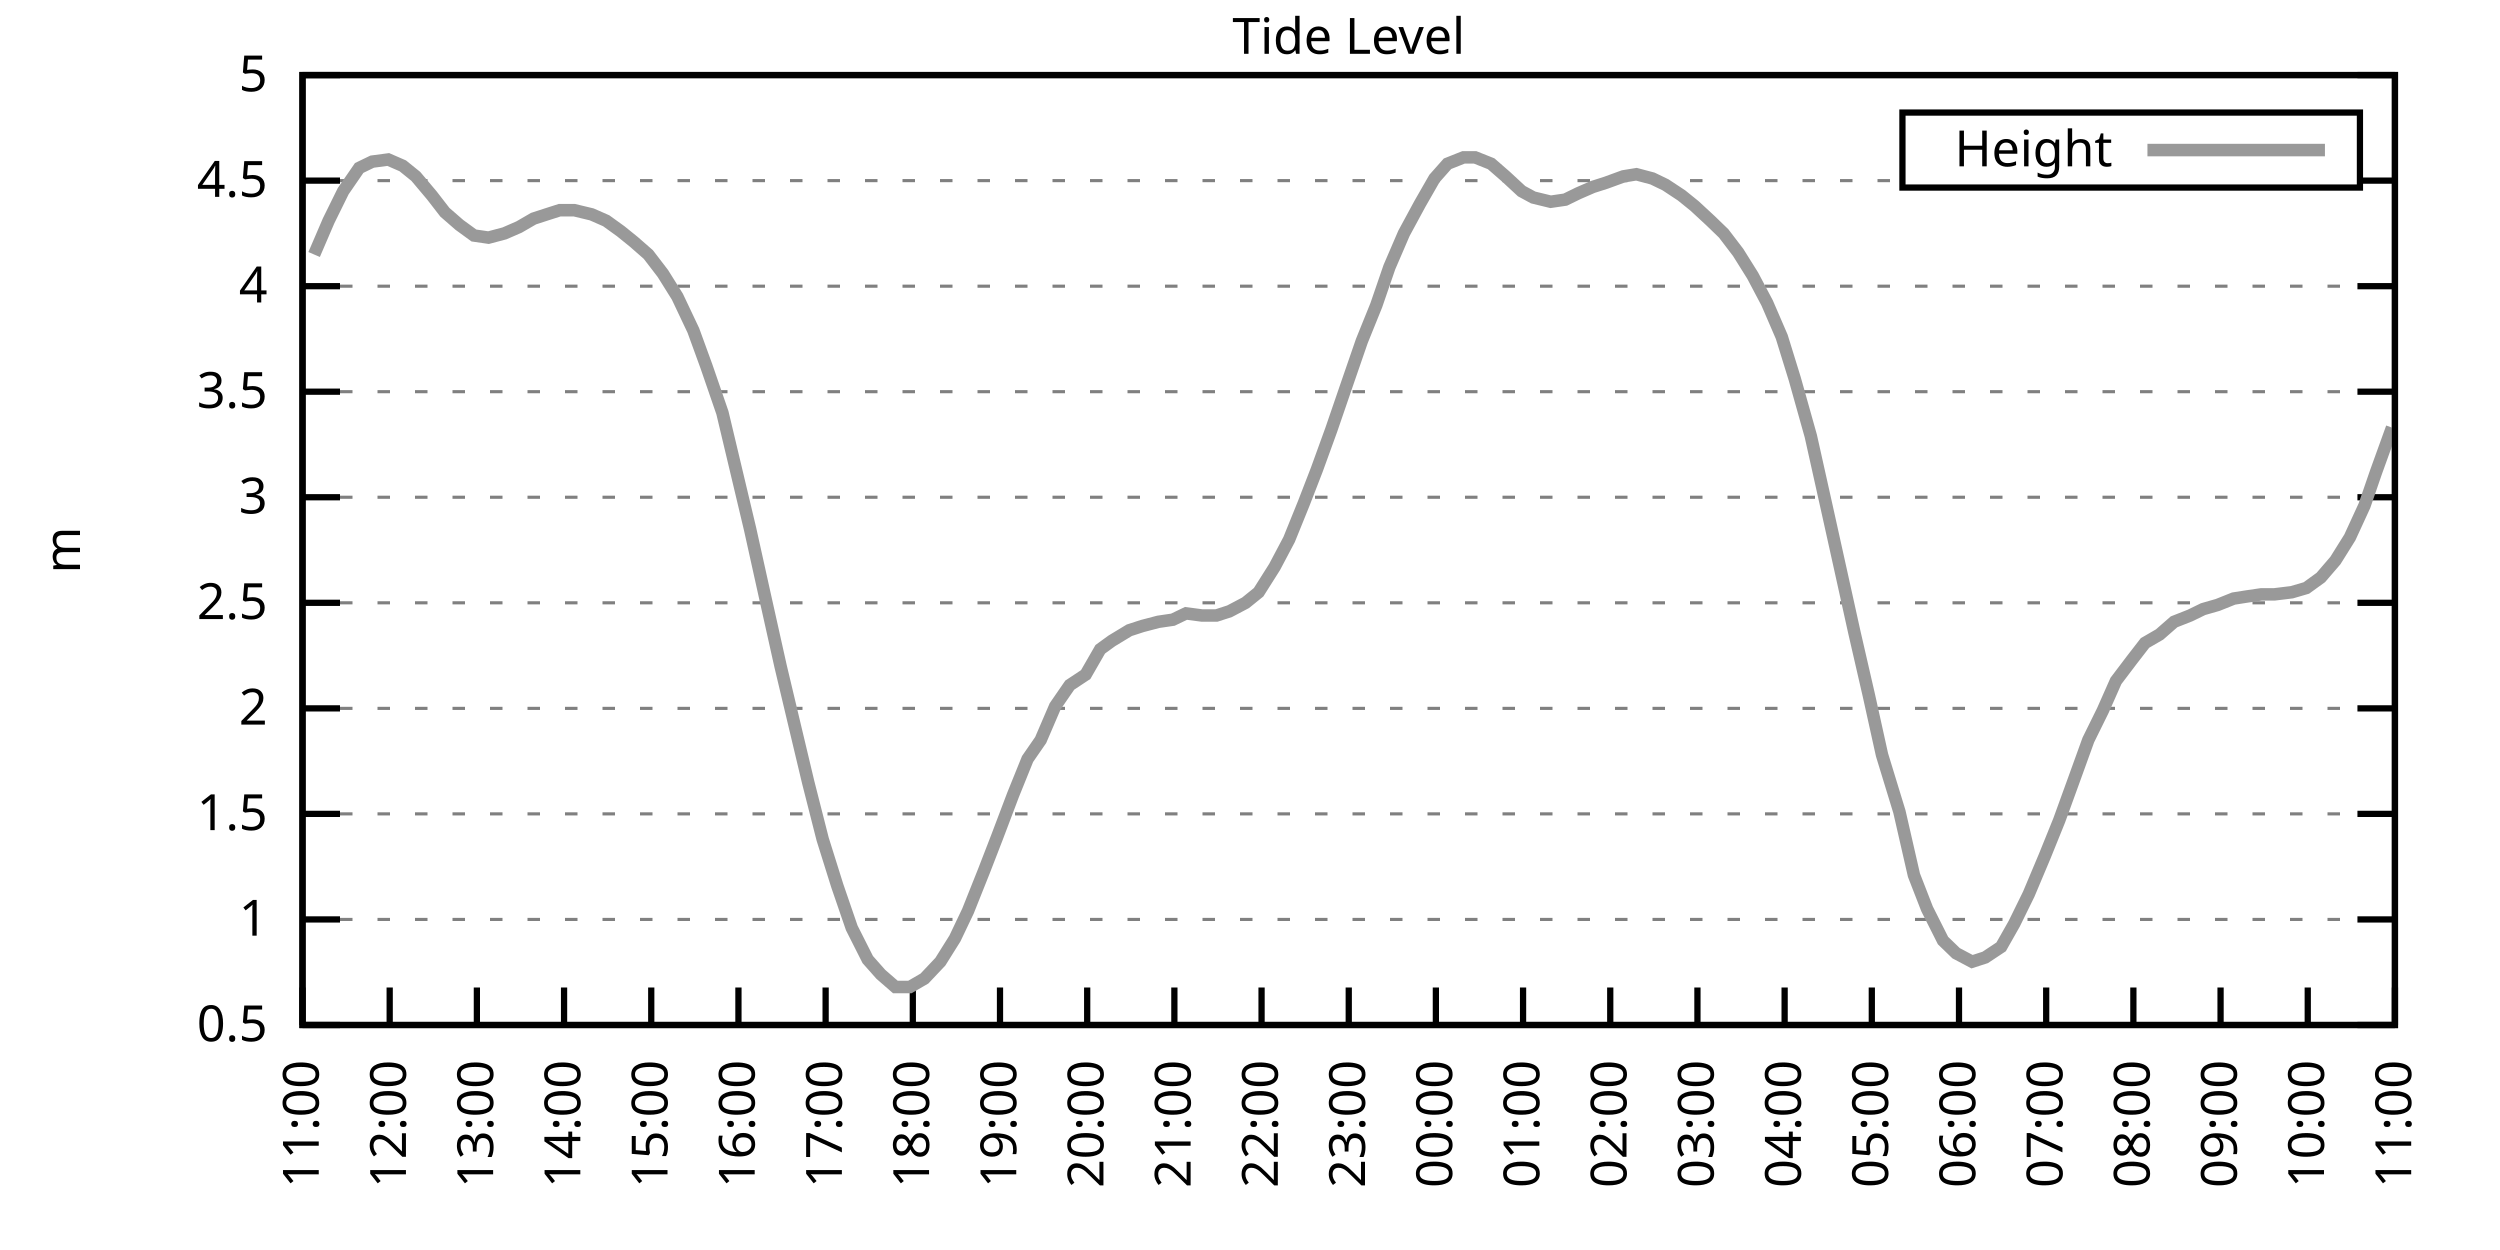
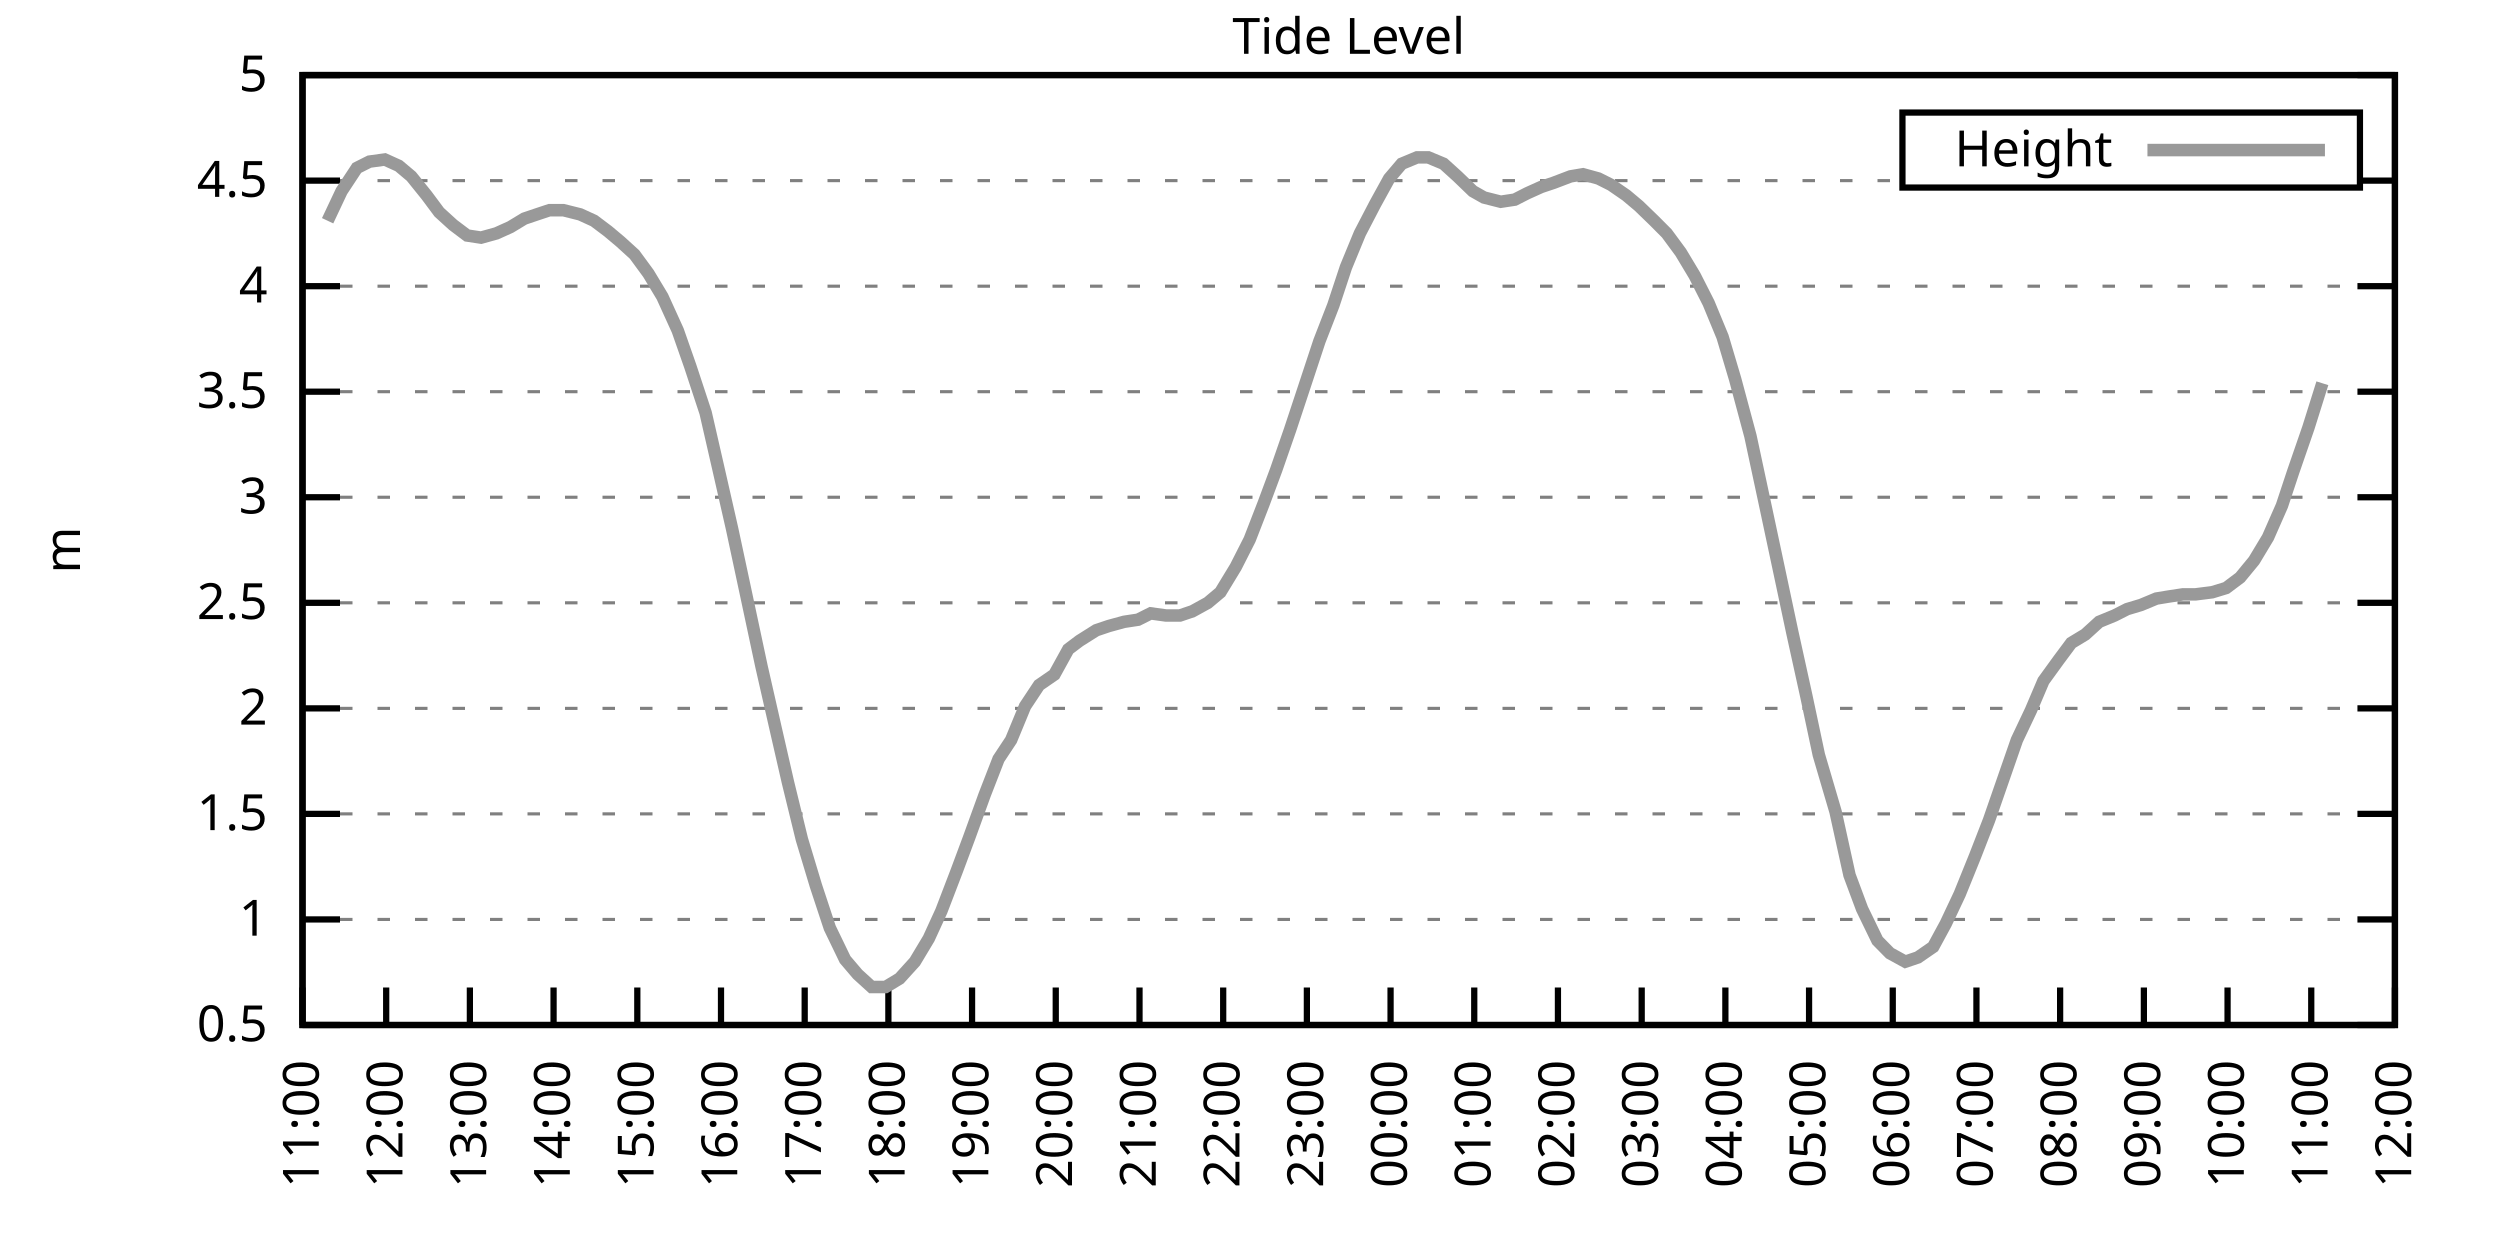
<svg xmlns="http://www.w3.org/2000/svg" xmlns:xlink="http://www.w3.org/1999/xlink" width="400" height="200" viewBox="0 0 400 200">
  <g id="gnuplot_canvas">
    <rect x="0" y="0" width="400" height="200" fill="none" />
    <defs>
      <circle id="gpDot" r="0.5" stroke-width="0.5" stroke="currentColor" />
      <path id="gpPt0" stroke-width="0.333" stroke="currentColor" d="M-1,0 h2 M0,-1 v2" />
      <path id="gpPt1" stroke-width="0.333" stroke="currentColor" d="M-1,-1 L1,1 M1,-1 L-1,1" />
      <path id="gpPt2" stroke-width="0.333" stroke="currentColor" d="M-1,0 L1,0 M0,-1 L0,1 M-1,-1 L1,1 M-1,1 L1,-1" />
      <rect id="gpPt3" stroke-width="0.333" stroke="currentColor" x="-1" y="-1" width="2" height="2" />
      <rect id="gpPt4" stroke-width="0.333" stroke="currentColor" fill="currentColor" x="-1" y="-1" width="2" height="2" />
      <circle id="gpPt5" stroke-width="0.333" stroke="currentColor" cx="0" cy="0" r="1" />
      <use xlink:href="#gpPt5" id="gpPt6" fill="currentColor" stroke="none" />
      <path id="gpPt7" stroke-width="0.333" stroke="currentColor" d="M0,-1.33 L-1.33,0.67 L1.33,0.67 z" />
      <use xlink:href="#gpPt7" id="gpPt8" fill="currentColor" stroke="none" />
      <use xlink:href="#gpPt7" id="gpPt9" stroke="currentColor" transform="rotate(180)" />
      <use xlink:href="#gpPt9" id="gpPt10" fill="currentColor" stroke="none" />
      <use xlink:href="#gpPt3" id="gpPt11" stroke="currentColor" transform="rotate(45)" />
      <use xlink:href="#gpPt11" id="gpPt12" fill="currentColor" stroke="none" />
      <path id="gpPt13" stroke-width="0.333" stroke="currentColor" d="M0,1.330 L1.265,0.411 L0.782,-1.067 L-0.782,-1.076 L-1.265,0.411 z" />
      <use xlink:href="#gpPt13" id="gpPt14" fill="currentColor" stroke="none" />
      <filter id="textbox" filterUnits="objectBoundingBox" x="0" y="0" height="1" width="1">
        <feFlood flood-color="white" flood-opacity="1" result="bgnd" />
        <feComposite in="SourceGraphic" in2="bgnd" operator="atop" />
      </filter>
      <filter id="greybox" filterUnits="objectBoundingBox" x="0" y="0" height="1" width="1">
        <feFlood flood-color="lightgrey" flood-opacity="1" result="grey" />
        <feComposite in="SourceGraphic" in2="grey" operator="atop" />
      </filter>
    </defs>
    <g fill="none" color="white" stroke="currentColor" stroke-width="1.00" stroke-linecap="butt" stroke-linejoin="miter">
</g>
    <g fill="none" color="black" stroke="currentColor" stroke-width="1.00" stroke-linecap="butt" stroke-linejoin="miter">
      <g stroke="none" shape-rendering="crispEdges">
        <polygon fill="rgb(255, 255, 255)" points="48.40,164.00 383.18,164.00 383.18,12.02 48.40,12.02 " />
      </g>
    </g>
    <g fill="none" color="black" stroke="currentColor" stroke-width="1.00" stroke-linecap="butt" stroke-linejoin="miter">
</g>
    <g fill="none" color="black" stroke="black" stroke-width="0.50" stroke-linecap="butt" stroke-linejoin="miter">
</g>
    <g fill="none" color="gray" stroke="currentColor" stroke-width="0.50" stroke-linecap="butt" stroke-linejoin="miter">
      <path stroke="gray" stroke-dasharray="2,4" class="gridline" d="M48.40,164.00 L383.19,164.00  " />
    </g>
    <g fill="none" color="gray" stroke="gray" stroke-width="1.00" stroke-linecap="butt" stroke-linejoin="miter">
</g>
    <g fill="none" color="black" stroke="currentColor" stroke-width="1.00" stroke-linecap="butt" stroke-linejoin="miter">
      <path stroke="black" d="M48.40,164.00 L54.40,164.00 M383.19,164.00 L377.19,164.00  " />
      <g transform="translate(42.80,166.60)" stroke="none" fill="black" font-family="Sans" font-size="8.00" text-anchor="end">
        <text>
          <tspan font-family="Sans"> 0.5</tspan>
        </text>
      </g>
    </g>
    <g fill="none" color="black" stroke="currentColor" stroke-width="1.00" stroke-linecap="butt" stroke-linejoin="miter">
</g>
    <g fill="none" color="black" stroke="black" stroke-width="0.50" stroke-linecap="butt" stroke-linejoin="miter">
</g>
    <g fill="none" color="gray" stroke="currentColor" stroke-width="0.50" stroke-linecap="butt" stroke-linejoin="miter">
      <path stroke="gray" stroke-dasharray="2,4" class="gridline" d="M48.40,147.11 L383.19,147.11  " />
    </g>
    <g fill="none" color="gray" stroke="gray" stroke-width="1.00" stroke-linecap="butt" stroke-linejoin="miter">
</g>
    <g fill="none" color="black" stroke="currentColor" stroke-width="1.00" stroke-linecap="butt" stroke-linejoin="miter">
      <path stroke="black" d="M48.40,147.11 L54.40,147.11 M383.19,147.11 L377.19,147.11  " />
      <g transform="translate(42.80,149.71)" stroke="none" fill="black" font-family="Sans" font-size="8.00" text-anchor="end">
        <text>
          <tspan font-family="Sans"> 1</tspan>
        </text>
      </g>
    </g>
    <g fill="none" color="black" stroke="currentColor" stroke-width="1.00" stroke-linecap="butt" stroke-linejoin="miter">
</g>
    <g fill="none" color="black" stroke="black" stroke-width="0.50" stroke-linecap="butt" stroke-linejoin="miter">
</g>
    <g fill="none" color="gray" stroke="currentColor" stroke-width="0.50" stroke-linecap="butt" stroke-linejoin="miter">
      <path stroke="gray" stroke-dasharray="2,4" class="gridline" d="M48.40,130.22 L383.19,130.22  " />
    </g>
    <g fill="none" color="gray" stroke="gray" stroke-width="1.00" stroke-linecap="butt" stroke-linejoin="miter">
</g>
    <g fill="none" color="black" stroke="currentColor" stroke-width="1.00" stroke-linecap="butt" stroke-linejoin="miter">
      <path stroke="black" d="M48.40,130.22 L54.40,130.22 M383.19,130.22 L377.19,130.22  " />
      <g transform="translate(42.80,132.82)" stroke="none" fill="black" font-family="Sans" font-size="8.00" text-anchor="end">
        <text>
          <tspan font-family="Sans"> 1.5</tspan>
        </text>
      </g>
    </g>
    <g fill="none" color="black" stroke="currentColor" stroke-width="1.00" stroke-linecap="butt" stroke-linejoin="miter">
</g>
    <g fill="none" color="black" stroke="black" stroke-width="0.50" stroke-linecap="butt" stroke-linejoin="miter">
</g>
    <g fill="none" color="gray" stroke="currentColor" stroke-width="0.50" stroke-linecap="butt" stroke-linejoin="miter">
      <path stroke="gray" stroke-dasharray="2,4" class="gridline" d="M48.40,113.34 L383.19,113.34  " />
    </g>
    <g fill="none" color="gray" stroke="gray" stroke-width="1.00" stroke-linecap="butt" stroke-linejoin="miter">
</g>
    <g fill="none" color="black" stroke="currentColor" stroke-width="1.00" stroke-linecap="butt" stroke-linejoin="miter">
      <path stroke="black" d="M48.40,113.34 L54.40,113.34 M383.19,113.34 L377.19,113.34  " />
      <g transform="translate(42.80,115.94)" stroke="none" fill="black" font-family="Sans" font-size="8.00" text-anchor="end">
        <text>
          <tspan font-family="Sans"> 2</tspan>
        </text>
      </g>
    </g>
    <g fill="none" color="black" stroke="currentColor" stroke-width="1.00" stroke-linecap="butt" stroke-linejoin="miter">
</g>
    <g fill="none" color="black" stroke="black" stroke-width="0.50" stroke-linecap="butt" stroke-linejoin="miter">
</g>
    <g fill="none" color="gray" stroke="currentColor" stroke-width="0.50" stroke-linecap="butt" stroke-linejoin="miter">
      <path stroke="gray" stroke-dasharray="2,4" class="gridline" d="M48.40,96.45 L383.19,96.45  " />
    </g>
    <g fill="none" color="gray" stroke="gray" stroke-width="1.00" stroke-linecap="butt" stroke-linejoin="miter">
</g>
    <g fill="none" color="black" stroke="currentColor" stroke-width="1.00" stroke-linecap="butt" stroke-linejoin="miter">
      <path stroke="black" d="M48.40,96.45 L54.40,96.45 M383.19,96.45 L377.19,96.45  " />
      <g transform="translate(42.80,99.05)" stroke="none" fill="black" font-family="Sans" font-size="8.00" text-anchor="end">
        <text>
          <tspan font-family="Sans"> 2.5</tspan>
        </text>
      </g>
    </g>
    <g fill="none" color="black" stroke="currentColor" stroke-width="1.00" stroke-linecap="butt" stroke-linejoin="miter">
</g>
    <g fill="none" color="black" stroke="black" stroke-width="0.50" stroke-linecap="butt" stroke-linejoin="miter">
</g>
    <g fill="none" color="gray" stroke="currentColor" stroke-width="0.50" stroke-linecap="butt" stroke-linejoin="miter">
      <path stroke="gray" stroke-dasharray="2,4" class="gridline" d="M48.40,79.56 L383.19,79.56  " />
    </g>
    <g fill="none" color="gray" stroke="gray" stroke-width="1.00" stroke-linecap="butt" stroke-linejoin="miter">
</g>
    <g fill="none" color="black" stroke="currentColor" stroke-width="1.00" stroke-linecap="butt" stroke-linejoin="miter">
      <path stroke="black" d="M48.40,79.56 L54.40,79.56 M383.19,79.56 L377.19,79.56  " />
      <g transform="translate(42.80,82.16)" stroke="none" fill="black" font-family="Sans" font-size="8.00" text-anchor="end">
        <text>
          <tspan font-family="Sans"> 3</tspan>
        </text>
      </g>
    </g>
    <g fill="none" color="black" stroke="currentColor" stroke-width="1.00" stroke-linecap="butt" stroke-linejoin="miter">
</g>
    <g fill="none" color="black" stroke="black" stroke-width="0.50" stroke-linecap="butt" stroke-linejoin="miter">
</g>
    <g fill="none" color="gray" stroke="currentColor" stroke-width="0.50" stroke-linecap="butt" stroke-linejoin="miter">
      <path stroke="gray" stroke-dasharray="2,4" class="gridline" d="M48.40,62.67 L383.19,62.67  " />
    </g>
    <g fill="none" color="gray" stroke="gray" stroke-width="1.00" stroke-linecap="butt" stroke-linejoin="miter">
</g>
    <g fill="none" color="black" stroke="currentColor" stroke-width="1.00" stroke-linecap="butt" stroke-linejoin="miter">
      <path stroke="black" d="M48.40,62.67 L54.40,62.67 M383.19,62.67 L377.19,62.67  " />
      <g transform="translate(42.80,65.27)" stroke="none" fill="black" font-family="Sans" font-size="8.00" text-anchor="end">
        <text>
          <tspan font-family="Sans"> 3.5</tspan>
        </text>
      </g>
    </g>
    <g fill="none" color="black" stroke="currentColor" stroke-width="1.00" stroke-linecap="butt" stroke-linejoin="miter">
</g>
    <g fill="none" color="black" stroke="black" stroke-width="0.50" stroke-linecap="butt" stroke-linejoin="miter">
</g>
    <g fill="none" color="gray" stroke="currentColor" stroke-width="0.50" stroke-linecap="butt" stroke-linejoin="miter">
      <path stroke="gray" stroke-dasharray="2,4" class="gridline" d="M48.40,45.79 L383.19,45.79  " />
    </g>
    <g fill="none" color="gray" stroke="gray" stroke-width="1.00" stroke-linecap="butt" stroke-linejoin="miter">
</g>
    <g fill="none" color="black" stroke="currentColor" stroke-width="1.00" stroke-linecap="butt" stroke-linejoin="miter">
      <path stroke="black" d="M48.40,45.79 L54.40,45.79 M383.19,45.79 L377.19,45.79  " />
      <g transform="translate(42.80,48.39)" stroke="none" fill="black" font-family="Sans" font-size="8.00" text-anchor="end">
        <text>
          <tspan font-family="Sans"> 4</tspan>
        </text>
      </g>
    </g>
    <g fill="none" color="black" stroke="currentColor" stroke-width="1.00" stroke-linecap="butt" stroke-linejoin="miter">
</g>
    <g fill="none" color="black" stroke="black" stroke-width="0.50" stroke-linecap="butt" stroke-linejoin="miter">
</g>
    <g fill="none" color="gray" stroke="currentColor" stroke-width="0.50" stroke-linecap="butt" stroke-linejoin="miter">
      <path stroke="gray" stroke-dasharray="2,4" class="gridline" d="M48.40,28.90 L304.39,28.90 M377.59,28.90 L383.19,28.90  " />
    </g>
    <g fill="none" color="gray" stroke="gray" stroke-width="1.00" stroke-linecap="butt" stroke-linejoin="miter">
</g>
    <g fill="none" color="black" stroke="currentColor" stroke-width="1.00" stroke-linecap="butt" stroke-linejoin="miter">
      <path stroke="black" d="M48.40,28.90 L54.40,28.90 M383.19,28.90 L377.19,28.90  " />
      <g transform="translate(42.80,31.50)" stroke="none" fill="black" font-family="Sans" font-size="8.00" text-anchor="end">
        <text>
          <tspan font-family="Sans"> 4.5</tspan>
        </text>
      </g>
    </g>
    <g fill="none" color="black" stroke="currentColor" stroke-width="1.00" stroke-linecap="butt" stroke-linejoin="miter">
</g>
    <g fill="none" color="black" stroke="black" stroke-width="0.50" stroke-linecap="butt" stroke-linejoin="miter">
</g>
    <g fill="none" color="gray" stroke="currentColor" stroke-width="0.50" stroke-linecap="butt" stroke-linejoin="miter">
      <path stroke="gray" stroke-dasharray="2,4" class="gridline" d="M48.40,12.01 L383.19,12.01  " />
    </g>
    <g fill="none" color="gray" stroke="gray" stroke-width="1.00" stroke-linecap="butt" stroke-linejoin="miter">
</g>
    <g fill="none" color="black" stroke="currentColor" stroke-width="1.00" stroke-linecap="butt" stroke-linejoin="miter">
      <path stroke="black" d="M48.40,12.01 L54.40,12.01 M383.19,12.01 L377.19,12.01  " />
      <g transform="translate(42.80,14.61)" stroke="none" fill="black" font-family="Sans" font-size="8.00" text-anchor="end">
        <text>
          <tspan font-family="Sans"> 5</tspan>
        </text>
      </g>
    </g>
    <g fill="none" color="black" stroke="currentColor" stroke-width="1.00" stroke-linecap="butt" stroke-linejoin="miter">
      <path stroke="black" d="M48.40,164.00 L48.40,158.00  " />
      <g transform="translate(51.00,169.60) rotate(270.00)" stroke="none" fill="black" font-family="Sans" font-size="8.00" text-anchor="end">
        <text>
          <tspan font-family="Sans">11:00</tspan>
        </text>
      </g>
    </g>
    <g fill="none" color="black" stroke="currentColor" stroke-width="1.00" stroke-linecap="butt" stroke-linejoin="miter">
-       <path stroke="black" d="M62.35,164.00 L62.35,158.00  " />
-       <g transform="translate(64.95,169.60) rotate(270.00)" stroke="none" fill="black" font-family="Sans" font-size="8.00" text-anchor="end">
+       <path stroke="black" d="M61.79,164.00 L61.79,158.00  " />
+       <g transform="translate(64.39,169.60) rotate(270.00)" stroke="none" fill="black" font-family="Sans" font-size="8.00" text-anchor="end">
        <text>
          <tspan font-family="Sans">12:00</tspan>
        </text>
      </g>
    </g>
    <g fill="none" color="black" stroke="currentColor" stroke-width="1.00" stroke-linecap="butt" stroke-linejoin="miter">
-       <path stroke="black" d="M76.30,164.00 L76.30,158.00  " />
-       <g transform="translate(78.90,169.60) rotate(270.00)" stroke="none" fill="black" font-family="Sans" font-size="8.00" text-anchor="end">
+       <path stroke="black" d="M75.18,164.00 L75.18,158.00  " />
+       <g transform="translate(77.78,169.60) rotate(270.00)" stroke="none" fill="black" font-family="Sans" font-size="8.00" text-anchor="end">
        <text>
          <tspan font-family="Sans">13:00</tspan>
        </text>
      </g>
    </g>
    <g fill="none" color="black" stroke="currentColor" stroke-width="1.00" stroke-linecap="butt" stroke-linejoin="miter">
-       <path stroke="black" d="M90.25,164.00 L90.25,158.00  " />
-       <g transform="translate(92.85,169.60) rotate(270.00)" stroke="none" fill="black" font-family="Sans" font-size="8.00" text-anchor="end">
+       <path stroke="black" d="M88.57,164.00 L88.57,158.00  " />
+       <g transform="translate(91.17,169.60) rotate(270.00)" stroke="none" fill="black" font-family="Sans" font-size="8.00" text-anchor="end">
        <text>
          <tspan font-family="Sans">14:00</tspan>
        </text>
      </g>
    </g>
    <g fill="none" color="black" stroke="currentColor" stroke-width="1.00" stroke-linecap="butt" stroke-linejoin="miter">
-       <path stroke="black" d="M104.20,164.00 L104.20,158.00  " />
-       <g transform="translate(106.80,169.60) rotate(270.00)" stroke="none" fill="black" font-family="Sans" font-size="8.00" text-anchor="end">
+       <path stroke="black" d="M101.97,164.00 L101.97,158.00  " />
+       <g transform="translate(104.57,169.60) rotate(270.00)" stroke="none" fill="black" font-family="Sans" font-size="8.00" text-anchor="end">
        <text>
          <tspan font-family="Sans">15:00</tspan>
        </text>
      </g>
    </g>
    <g fill="none" color="black" stroke="currentColor" stroke-width="1.00" stroke-linecap="butt" stroke-linejoin="miter">
-       <path stroke="black" d="M118.15,164.00 L118.15,158.00  " />
-       <g transform="translate(120.75,169.60) rotate(270.00)" stroke="none" fill="black" font-family="Sans" font-size="8.00" text-anchor="end">
+       <path stroke="black" d="M115.36,164.00 L115.36,158.00  " />
+       <g transform="translate(117.96,169.60) rotate(270.00)" stroke="none" fill="black" font-family="Sans" font-size="8.00" text-anchor="end">
        <text>
          <tspan font-family="Sans">16:00</tspan>
        </text>
      </g>
    </g>
    <g fill="none" color="black" stroke="currentColor" stroke-width="1.00" stroke-linecap="butt" stroke-linejoin="miter">
-       <path stroke="black" d="M132.10,164.00 L132.10,158.00  " />
-       <g transform="translate(134.70,169.60) rotate(270.00)" stroke="none" fill="black" font-family="Sans" font-size="8.00" text-anchor="end">
+       <path stroke="black" d="M128.75,164.00 L128.75,158.00  " />
+       <g transform="translate(131.35,169.60) rotate(270.00)" stroke="none" fill="black" font-family="Sans" font-size="8.00" text-anchor="end">
        <text>
          <tspan font-family="Sans">17:00</tspan>
        </text>
      </g>
    </g>
    <g fill="none" color="black" stroke="currentColor" stroke-width="1.00" stroke-linecap="butt" stroke-linejoin="miter">
-       <path stroke="black" d="M146.05,164.00 L146.05,158.00  " />
-       <g transform="translate(148.65,169.60) rotate(270.00)" stroke="none" fill="black" font-family="Sans" font-size="8.00" text-anchor="end">
+       <path stroke="black" d="M142.14,164.00 L142.14,158.00  " />
+       <g transform="translate(144.74,169.60) rotate(270.00)" stroke="none" fill="black" font-family="Sans" font-size="8.00" text-anchor="end">
        <text>
          <tspan font-family="Sans">18:00</tspan>
        </text>
      </g>
    </g>
    <g fill="none" color="black" stroke="currentColor" stroke-width="1.00" stroke-linecap="butt" stroke-linejoin="miter">
-       <path stroke="black" d="M160.00,164.00 L160.00,158.00  " />
-       <g transform="translate(162.60,169.60) rotate(270.00)" stroke="none" fill="black" font-family="Sans" font-size="8.00" text-anchor="end">
+       <path stroke="black" d="M155.53,164.00 L155.53,158.00  " />
+       <g transform="translate(158.13,169.60) rotate(270.00)" stroke="none" fill="black" font-family="Sans" font-size="8.00" text-anchor="end">
        <text>
          <tspan font-family="Sans">19:00</tspan>
        </text>
      </g>
    </g>
    <g fill="none" color="black" stroke="currentColor" stroke-width="1.00" stroke-linecap="butt" stroke-linejoin="miter">
-       <path stroke="black" d="M173.95,164.00 L173.95,158.00  " />
-       <g transform="translate(176.55,169.60) rotate(270.00)" stroke="none" fill="black" font-family="Sans" font-size="8.00" text-anchor="end">
+       <path stroke="black" d="M168.92,164.00 L168.92,158.00  " />
+       <g transform="translate(171.52,169.60) rotate(270.00)" stroke="none" fill="black" font-family="Sans" font-size="8.00" text-anchor="end">
        <text>
          <tspan font-family="Sans">20:00</tspan>
        </text>
      </g>
    </g>
    <g fill="none" color="black" stroke="currentColor" stroke-width="1.00" stroke-linecap="butt" stroke-linejoin="miter">
-       <path stroke="black" d="M187.90,164.00 L187.90,158.00  " />
-       <g transform="translate(190.50,169.60) rotate(270.00)" stroke="none" fill="black" font-family="Sans" font-size="8.00" text-anchor="end">
+       <path stroke="black" d="M182.32,164.00 L182.32,158.00  " />
+       <g transform="translate(184.92,169.60) rotate(270.00)" stroke="none" fill="black" font-family="Sans" font-size="8.00" text-anchor="end">
        <text>
          <tspan font-family="Sans">21:00</tspan>
        </text>
      </g>
    </g>
    <g fill="none" color="black" stroke="currentColor" stroke-width="1.00" stroke-linecap="butt" stroke-linejoin="miter">
-       <path stroke="black" d="M201.85,164.00 L201.85,158.00  " />
-       <g transform="translate(204.45,169.60) rotate(270.00)" stroke="none" fill="black" font-family="Sans" font-size="8.00" text-anchor="end">
+       <path stroke="black" d="M195.71,164.00 L195.71,158.00  " />
+       <g transform="translate(198.31,169.60) rotate(270.00)" stroke="none" fill="black" font-family="Sans" font-size="8.00" text-anchor="end">
        <text>
          <tspan font-family="Sans">22:00</tspan>
        </text>
      </g>
    </g>
    <g fill="none" color="black" stroke="currentColor" stroke-width="1.00" stroke-linecap="butt" stroke-linejoin="miter">
-       <path stroke="black" d="M215.80,164.00 L215.80,158.00  " />
-       <g transform="translate(218.40,169.60) rotate(270.00)" stroke="none" fill="black" font-family="Sans" font-size="8.00" text-anchor="end">
+       <path stroke="black" d="M209.10,164.00 L209.10,158.00  " />
+       <g transform="translate(211.70,169.60) rotate(270.00)" stroke="none" fill="black" font-family="Sans" font-size="8.00" text-anchor="end">
        <text>
          <tspan font-family="Sans">23:00</tspan>
        </text>
      </g>
    </g>
    <g fill="none" color="black" stroke="currentColor" stroke-width="1.00" stroke-linecap="butt" stroke-linejoin="miter">
-       <path stroke="black" d="M229.74,164.00 L229.74,158.00  " />
-       <g transform="translate(232.34,169.60) rotate(270.00)" stroke="none" fill="black" font-family="Sans" font-size="8.00" text-anchor="end">
+       <path stroke="black" d="M222.49,164.00 L222.49,158.00  " />
+       <g transform="translate(225.09,169.60) rotate(270.00)" stroke="none" fill="black" font-family="Sans" font-size="8.00" text-anchor="end">
        <text>
          <tspan font-family="Sans">00:00</tspan>
        </text>
      </g>
    </g>
    <g fill="none" color="black" stroke="currentColor" stroke-width="1.00" stroke-linecap="butt" stroke-linejoin="miter">
-       <path stroke="black" d="M243.69,164.00 L243.69,158.00  " />
-       <g transform="translate(246.29,169.60) rotate(270.00)" stroke="none" fill="black" font-family="Sans" font-size="8.00" text-anchor="end">
+       <path stroke="black" d="M235.88,164.00 L235.88,158.00  " />
+       <g transform="translate(238.48,169.60) rotate(270.00)" stroke="none" fill="black" font-family="Sans" font-size="8.00" text-anchor="end">
        <text>
          <tspan font-family="Sans">01:00</tspan>
        </text>
      </g>
    </g>
    <g fill="none" color="black" stroke="currentColor" stroke-width="1.00" stroke-linecap="butt" stroke-linejoin="miter">
-       <path stroke="black" d="M257.64,164.00 L257.64,158.00  " />
-       <g transform="translate(260.24,169.60) rotate(270.00)" stroke="none" fill="black" font-family="Sans" font-size="8.00" text-anchor="end">
+       <path stroke="black" d="M249.27,164.00 L249.27,158.00  " />
+       <g transform="translate(251.87,169.60) rotate(270.00)" stroke="none" fill="black" font-family="Sans" font-size="8.00" text-anchor="end">
        <text>
          <tspan font-family="Sans">02:00</tspan>
        </text>
      </g>
    </g>
    <g fill="none" color="black" stroke="currentColor" stroke-width="1.00" stroke-linecap="butt" stroke-linejoin="miter">
-       <path stroke="black" d="M271.59,164.00 L271.59,158.00  " />
-       <g transform="translate(274.19,169.60) rotate(270.00)" stroke="none" fill="black" font-family="Sans" font-size="8.00" text-anchor="end">
+       <path stroke="black" d="M262.67,164.00 L262.67,158.00  " />
+       <g transform="translate(265.27,169.60) rotate(270.00)" stroke="none" fill="black" font-family="Sans" font-size="8.00" text-anchor="end">
        <text>
          <tspan font-family="Sans">03:00</tspan>
        </text>
      </g>
    </g>
    <g fill="none" color="black" stroke="currentColor" stroke-width="1.00" stroke-linecap="butt" stroke-linejoin="miter">
-       <path stroke="black" d="M285.54,164.00 L285.54,158.00  " />
-       <g transform="translate(288.14,169.60) rotate(270.00)" stroke="none" fill="black" font-family="Sans" font-size="8.00" text-anchor="end">
+       <path stroke="black" d="M276.06,164.00 L276.06,158.00  " />
+       <g transform="translate(278.66,169.60) rotate(270.00)" stroke="none" fill="black" font-family="Sans" font-size="8.00" text-anchor="end">
        <text>
          <tspan font-family="Sans">04:00</tspan>
        </text>
      </g>
    </g>
    <g fill="none" color="black" stroke="currentColor" stroke-width="1.00" stroke-linecap="butt" stroke-linejoin="miter">
-       <path stroke="black" d="M299.49,164.00 L299.49,158.00  " />
-       <g transform="translate(302.09,169.60) rotate(270.00)" stroke="none" fill="black" font-family="Sans" font-size="8.00" text-anchor="end">
+       <path stroke="black" d="M289.45,164.00 L289.45,158.00  " />
+       <g transform="translate(292.05,169.60) rotate(270.00)" stroke="none" fill="black" font-family="Sans" font-size="8.00" text-anchor="end">
        <text>
          <tspan font-family="Sans">05:00</tspan>
        </text>
      </g>
    </g>
    <g fill="none" color="black" stroke="currentColor" stroke-width="1.00" stroke-linecap="butt" stroke-linejoin="miter">
-       <path stroke="black" d="M313.44,164.00 L313.44,158.00  " />
-       <g transform="translate(316.04,169.60) rotate(270.00)" stroke="none" fill="black" font-family="Sans" font-size="8.00" text-anchor="end">
+       <path stroke="black" d="M302.84,164.00 L302.84,158.00  " />
+       <g transform="translate(305.44,169.60) rotate(270.00)" stroke="none" fill="black" font-family="Sans" font-size="8.00" text-anchor="end">
        <text>
          <tspan font-family="Sans">06:00</tspan>
        </text>
      </g>
    </g>
    <g fill="none" color="black" stroke="currentColor" stroke-width="1.00" stroke-linecap="butt" stroke-linejoin="miter">
-       <path stroke="black" d="M327.39,164.00 L327.39,158.00  " />
-       <g transform="translate(329.99,169.60) rotate(270.00)" stroke="none" fill="black" font-family="Sans" font-size="8.00" text-anchor="end">
+       <path stroke="black" d="M316.23,164.00 L316.23,158.00  " />
+       <g transform="translate(318.83,169.60) rotate(270.00)" stroke="none" fill="black" font-family="Sans" font-size="8.00" text-anchor="end">
        <text>
          <tspan font-family="Sans">07:00</tspan>
        </text>
      </g>
    </g>
    <g fill="none" color="black" stroke="currentColor" stroke-width="1.00" stroke-linecap="butt" stroke-linejoin="miter">
-       <path stroke="black" d="M341.34,164.00 L341.34,158.00  " />
-       <g transform="translate(343.94,169.60) rotate(270.00)" stroke="none" fill="black" font-family="Sans" font-size="8.00" text-anchor="end">
+       <path stroke="black" d="M329.62,164.00 L329.62,158.00  " />
+       <g transform="translate(332.22,169.60) rotate(270.00)" stroke="none" fill="black" font-family="Sans" font-size="8.00" text-anchor="end">
        <text>
          <tspan font-family="Sans">08:00</tspan>
        </text>
      </g>
    </g>
    <g fill="none" color="black" stroke="currentColor" stroke-width="1.00" stroke-linecap="butt" stroke-linejoin="miter">
-       <path stroke="black" d="M355.29,164.00 L355.29,158.00  " />
-       <g transform="translate(357.89,169.60) rotate(270.00)" stroke="none" fill="black" font-family="Sans" font-size="8.00" text-anchor="end">
+       <path stroke="black" d="M343.02,164.00 L343.02,158.00  " />
+       <g transform="translate(345.62,169.60) rotate(270.00)" stroke="none" fill="black" font-family="Sans" font-size="8.00" text-anchor="end">
        <text>
          <tspan font-family="Sans">09:00</tspan>
        </text>
      </g>
    </g>
    <g fill="none" color="black" stroke="currentColor" stroke-width="1.00" stroke-linecap="butt" stroke-linejoin="miter">
-       <path stroke="black" d="M369.24,164.00 L369.24,158.00  " />
-       <g transform="translate(371.84,169.60) rotate(270.00)" stroke="none" fill="black" font-family="Sans" font-size="8.00" text-anchor="end">
+       <path stroke="black" d="M356.41,164.00 L356.41,158.00  " />
+       <g transform="translate(359.01,169.60) rotate(270.00)" stroke="none" fill="black" font-family="Sans" font-size="8.00" text-anchor="end">
        <text>
          <tspan font-family="Sans">10:00</tspan>
+         </text>
+       </g>
+     </g>
+     <g fill="none" color="black" stroke="currentColor" stroke-width="1.00" stroke-linecap="butt" stroke-linejoin="miter">
+       <path stroke="black" d="M369.80,164.00 L369.80,158.00  " />
+       <g transform="translate(372.40,169.60) rotate(270.00)" stroke="none" fill="black" font-family="Sans" font-size="8.00" text-anchor="end">
+         <text>
+           <tspan font-family="Sans">11:00</tspan>
        </text>
      </g>
    </g>
    <g fill="none" color="black" stroke="currentColor" stroke-width="1.00" stroke-linecap="butt" stroke-linejoin="miter">
      <path stroke="black" d="M383.19,164.00 L383.19,158.00  " />
      <g transform="translate(385.79,169.60) rotate(270.00)" stroke="none" fill="black" font-family="Sans" font-size="8.00" text-anchor="end">
        <text>
-           <tspan font-family="Sans">11:00</tspan>
+           <tspan font-family="Sans">12:00</tspan>
        </text>
      </g>
    </g>
    <g fill="none" color="black" stroke="currentColor" stroke-width="1.00" stroke-linecap="butt" stroke-linejoin="miter">
</g>
    <g fill="none" color="black" stroke="currentColor" stroke-width="1.00" stroke-linecap="butt" stroke-linejoin="miter">
      <path stroke="black" d="M48.40,12.01 L48.40,164.00 L383.19,164.00 L383.19,12.01 L48.40,12.01 Z  " />
    </g>
    <g fill="none" color="black" stroke="currentColor" stroke-width="1.00" stroke-linecap="butt" stroke-linejoin="miter">
</g>
    <g fill="none" color="black" stroke="currentColor" stroke-width="1.00" stroke-linecap="butt" stroke-linejoin="miter">
      <path stroke="black" d="M304.39,30.01 L304.39,18.01 L377.59,18.01 L377.59,30.01 L304.39,30.01 Z  " />
    </g>
    <g id="Tide_level_plot_1">
      <g fill="none" color="white" stroke="black" stroke-width="2.00" stroke-linecap="butt" stroke-linejoin="miter">
</g>
      <g fill="none" color="black" stroke="currentColor" stroke-width="2.00" stroke-linecap="butt" stroke-linejoin="miter">
        <g transform="translate(337.99,26.61)" stroke="none" fill="black" font-family="Sans" font-size="8.00" text-anchor="end">
          <text>
            <tspan font-family="Sans">Height</tspan>
          </text>
        </g>
      </g>
      <g fill="none" color="black" stroke="currentColor" stroke-width="2.00" stroke-linecap="butt" stroke-linejoin="miter">
-         <path stroke="rgb(153, 153, 153)" d="M343.59,24.01 L371.99,24.01 M50.26,40.72 L52.58,35.32 L54.91,30.59 L57.47,26.87 L59.56,25.86 L62.12,25.52   L64.44,26.53 L66.53,28.22 L69.09,31.26 L71.18,33.96 L73.51,35.99 L75.83,37.68 L78.16,38.02 L80.72,37.34   L83.04,36.33 L85.37,34.98 L87.46,34.30 L89.55,33.63 L91.88,33.63 L94.67,34.30 L96.99,35.32 L99.32,37.00   L101.41,38.69 L103.73,40.72 L106.06,43.76 L108.38,47.47 L110.94,52.88 L113.03,58.62 L115.59,66.05 L117.68,74.83   L120.01,84.63 L122.33,95.10 L124.89,106.58 L127.22,116.38 L129.31,125.16 L131.63,134.28 L133.96,141.71 L136.28,148.46   L138.84,153.53 L140.93,155.89 L143.26,157.92 L145.58,157.92 L147.91,156.57 L150.46,153.87 L152.79,150.15 L154.88,145.76   L157.44,139.34 L159.53,133.94 L162.09,127.18 L164.41,121.44 L166.51,118.40 L168.83,113.00 L171.16,109.62 L173.71,107.93   L176.04,103.88 L177.90,102.53 L180.69,100.84 L182.78,100.16 L185.34,99.49 L187.66,99.15 L189.76,98.14 L192.31,98.48   L194.64,98.48 L196.73,97.80 L199.29,96.45 L201.38,94.76 L203.94,90.71 L206.26,86.32 L208.59,80.57 L210.68,75.17   L213.01,68.75 L215.56,61.32 L217.89,54.57 L220.21,48.83 L222.30,42.75 L224.63,37.34 L227.19,32.61 L229.51,28.56   L231.60,26.20 L234.16,25.18 L236.02,25.18 L238.58,26.20 L240.90,28.22 L243.46,30.59 L245.32,31.60 L248.11,32.28   L250.44,31.94 L252.53,30.92 L254.85,29.91 L256.95,29.24 L259.74,28.22 L261.83,27.88 L264.39,28.56 L266.48,29.57   L269.04,31.26 L271.13,32.95 L273.69,35.32 L275.78,37.34 L278.10,40.38 L280.43,44.10 L282.75,48.49 L285.08,53.89   L287.17,60.65 L289.73,69.77 L292.29,81.25 L294.61,91.72 L296.70,101.18 L299.03,111.31 L301.12,120.77 L303.91,129.89   L306.23,140.02 L308.33,145.42 L310.88,150.49 L312.98,152.52 L315.53,153.87 L317.63,153.19 L320.18,151.50 L322.28,147.79   L324.60,143.06 L327.16,136.98 L329.48,131.24 L331.81,124.82 L334.13,118.40 L336.46,113.67 L338.55,108.95 L341.11,105.57   L343.20,102.87 L345.53,101.52 L347.85,99.49 L350.41,98.48 L352.50,97.46 L354.83,96.79 L357.38,95.77 L359.48,95.44   L361.80,95.10 L363.89,95.10 L366.68,94.76 L369.01,94.08 L371.33,92.40 L373.66,89.69 L375.98,85.98 L378.31,80.91   L380.17,75.51 L382.73,68.42  " />
+         <path stroke="rgb(153, 153, 153)" d="M343.59,24.01 L371.99,24.01 M52.42,35.32 L54.65,30.59 L57.10,26.87 L59.11,25.86 L61.57,25.52 L63.80,26.53   L65.81,28.22 L68.26,31.26 L70.27,33.96 L72.50,35.99 L74.74,37.68 L76.97,38.02 L79.42,37.34 L81.66,36.33   L83.89,34.98 L85.90,34.30 L87.91,33.63 L90.14,33.63 L92.82,34.30 L95.05,35.32 L97.28,37.00 L99.29,38.69   L101.52,40.72 L103.75,43.76 L105.98,47.47 L108.44,52.88 L110.45,58.62 L112.90,66.05 L114.91,74.83 L117.14,84.63   L119.38,95.10 L121.83,106.58 L124.06,116.38 L126.07,125.16 L128.30,134.28 L130.54,141.71 L132.77,148.46 L135.22,153.53   L137.23,155.89 L139.46,157.92 L141.69,157.92 L143.93,156.57 L146.38,153.87 L148.61,150.15 L150.62,145.76 L153.08,139.34   L155.09,133.94 L157.54,127.18 L159.77,121.44 L161.78,118.40 L164.01,113.00 L166.25,109.62 L168.70,107.93 L170.93,103.88   L172.72,102.53 L175.40,100.84 L177.41,100.16 L179.86,99.49 L182.09,99.15 L184.10,98.14 L186.56,98.48 L188.79,98.48   L190.80,97.80 L193.25,96.45 L195.26,94.76 L197.72,90.71 L199.95,86.32 L202.18,80.57 L204.19,75.17 L206.42,68.75   L208.88,61.32 L211.11,54.57 L213.34,48.83 L215.35,42.75 L217.58,37.34 L220.04,32.61 L222.27,28.56 L224.28,26.20   L226.73,25.18 L228.52,25.18 L230.97,26.20 L233.20,28.22 L235.66,30.59 L237.44,31.60 L240.12,32.28 L242.36,31.94   L244.36,30.92 L246.60,29.91 L248.60,29.24 L251.28,28.22 L253.29,27.88 L255.75,28.56 L257.76,29.57 L260.21,31.26   L262.22,32.95 L264.67,35.32 L266.68,37.34 L268.92,40.38 L271.15,44.10 L273.38,48.49 L275.61,53.89 L277.62,60.65   L280.07,69.77 L282.53,81.25 L284.76,91.72 L286.77,101.18 L289.00,111.31 L291.01,120.77 L293.69,129.89 L295.92,140.02   L297.93,145.42 L300.39,150.49 L302.39,152.52 L304.85,153.87 L306.86,153.19 L309.31,151.50 L311.32,147.79 L313.55,143.06   L316.01,136.98 L318.24,131.24 L320.47,124.82 L322.70,118.40 L324.94,113.67 L326.95,108.95 L329.40,105.57 L331.41,102.87   L333.64,101.52 L335.87,99.49 L338.33,98.48 L340.34,97.46 L342.57,96.79 L345.02,95.77 L347.03,95.44 L349.26,95.10   L351.27,95.10 L353.95,94.76 L356.18,94.08 L358.42,92.40 L360.65,89.69 L362.88,85.98 L365.11,80.91 L366.90,75.51   L369.35,68.42 L371.58,61.32  " />
      </g>
    </g>
    <g fill="none" color="black" stroke="currentColor" stroke-width="2.00" stroke-linecap="butt" stroke-linejoin="miter">
</g>
    <g fill="none" color="black" stroke="black" stroke-width="1.00" stroke-linecap="butt" stroke-linejoin="miter">
</g>
    <g fill="none" color="black" stroke="currentColor" stroke-width="1.00" stroke-linecap="butt" stroke-linejoin="miter">
      <path stroke="black" d="M48.40,12.01 L48.40,164.00 L383.19,164.00 L383.19,12.01 L48.40,12.01 Z  " />
      <g transform="translate(12.80,88.01) rotate(270.00)" stroke="none" fill="black" font-family="Sans" font-size="8.00" text-anchor="middle">
        <text>
          <tspan font-family="Sans">m</tspan>
        </text>
      </g>
    </g>
    <g fill="none" color="black" stroke="currentColor" stroke-width="1.00" stroke-linecap="butt" stroke-linejoin="miter">
</g>
    <g fill="none" color="black" stroke="currentColor" stroke-width="1.00" stroke-linecap="butt" stroke-linejoin="miter">
      <g transform="translate(215.79,8.61)" stroke="none" fill="black" font-family="Sans" font-size="8.00" text-anchor="middle">
        <text>
          <tspan font-family="Sans">Tide Level</tspan>
        </text>
      </g>
    </g>
    <g fill="none" color="black" stroke="currentColor" stroke-width="1.00" stroke-linecap="butt" stroke-linejoin="miter">
</g>
  </g>
</svg>
